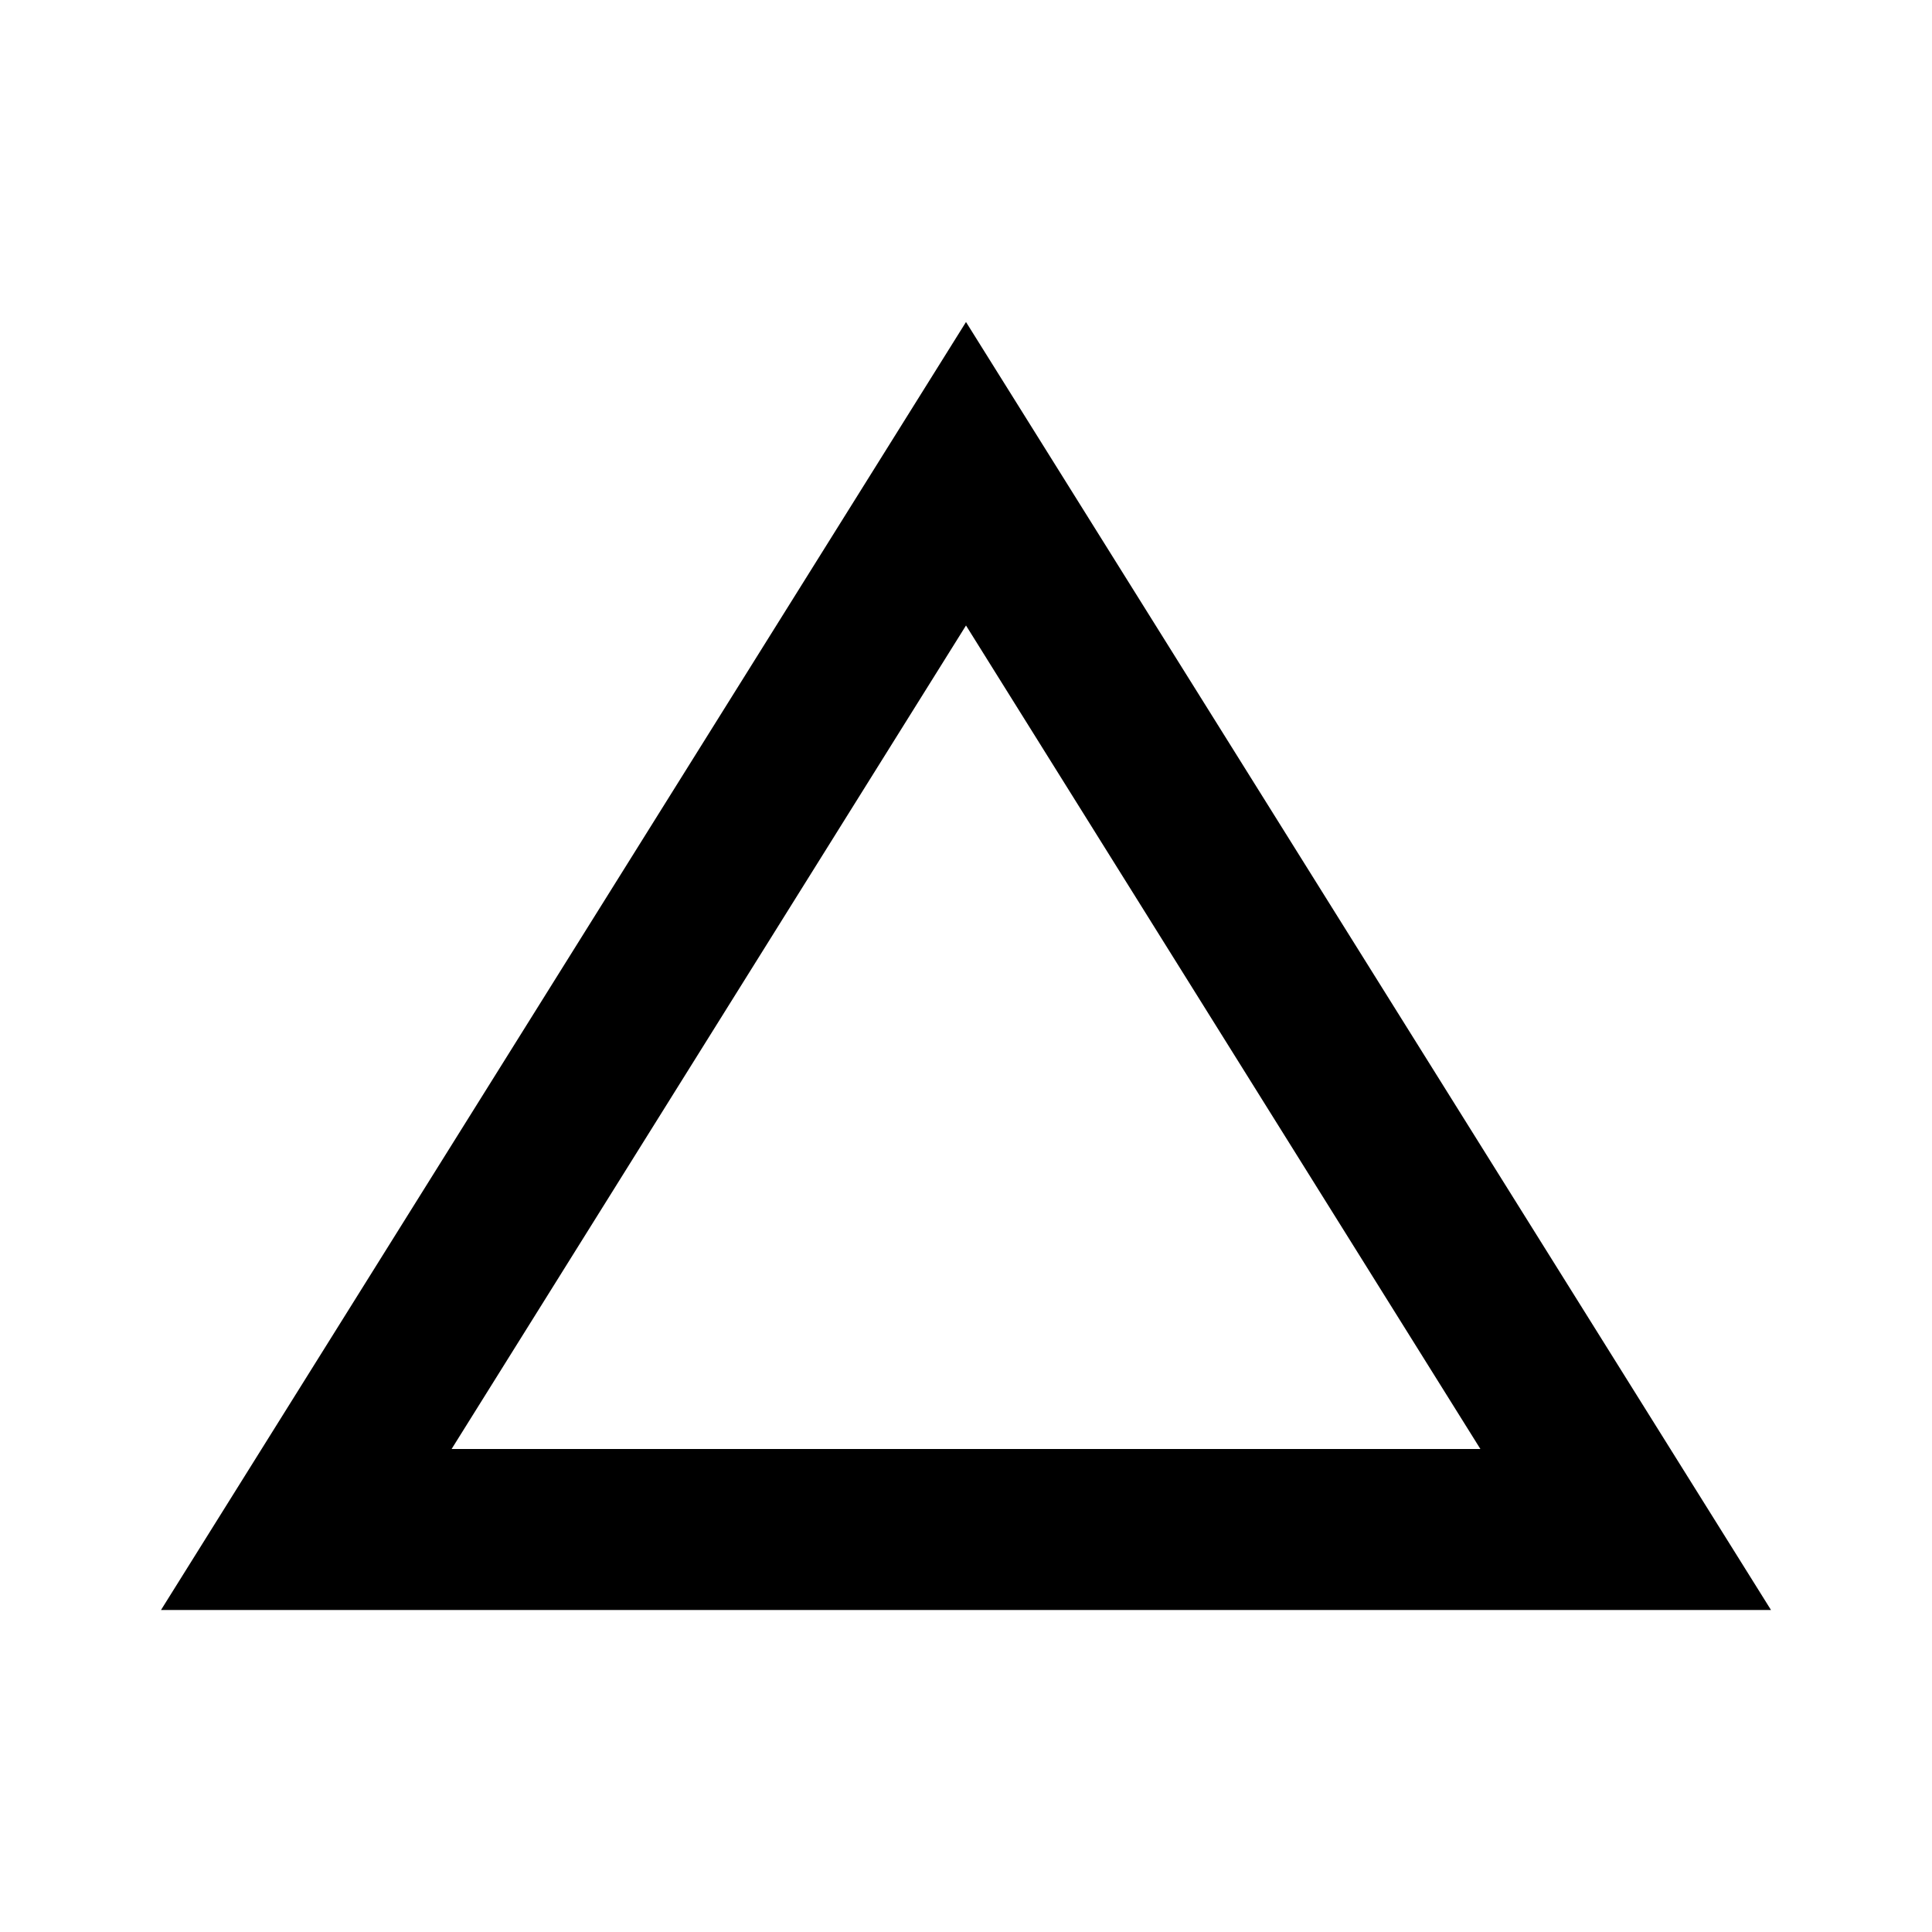
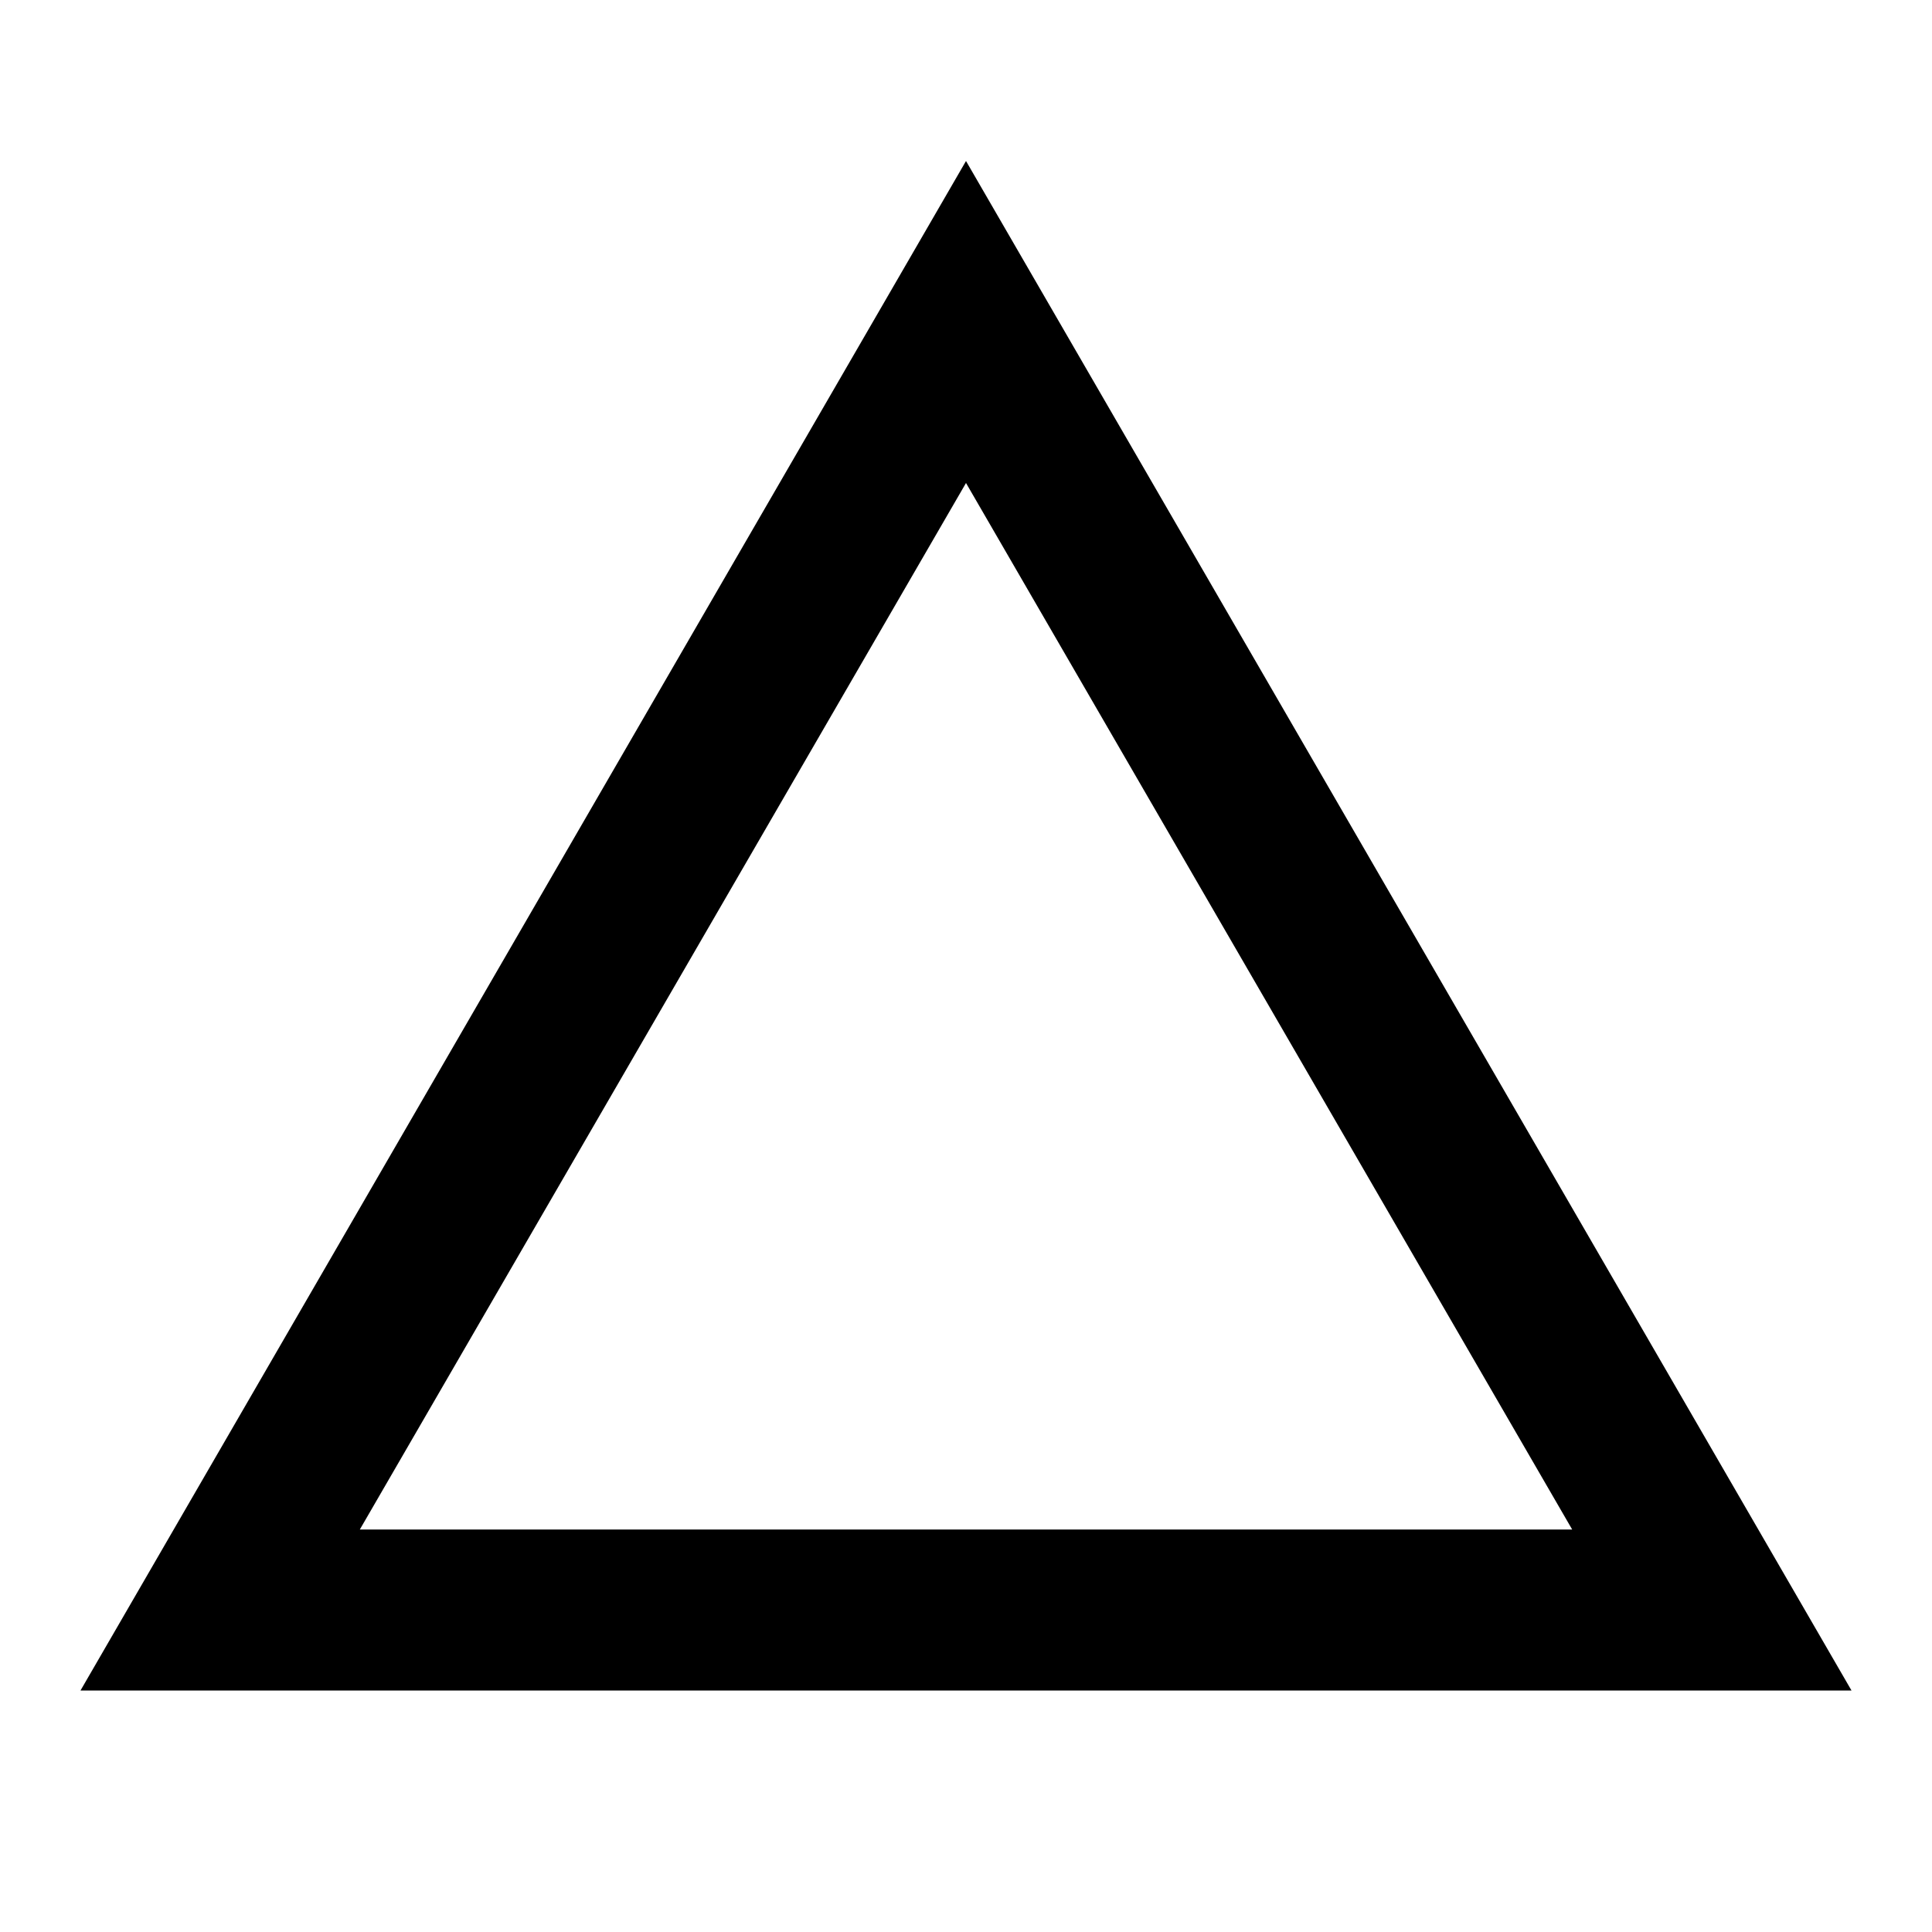
- <svg focusable="false" aria-hidden="true" viewBox="0 0 24 24" data-testid="ChangeHistoryOutlinedIcon" tabindex="-1" title="ChangeHistoryOutlined">
-   <path d="M12 7.77 18.39 18H5.61zM12 4 2 20h20z" />
+ <svg xmlns="http://www.w3.org/2000/svg" width="1em" height="1em" viewBox="0 0 24 24">
+   <path fill="currentColor" d="M12 2L1 21h22M12 6l7.53 13H4.47" />
</svg>
